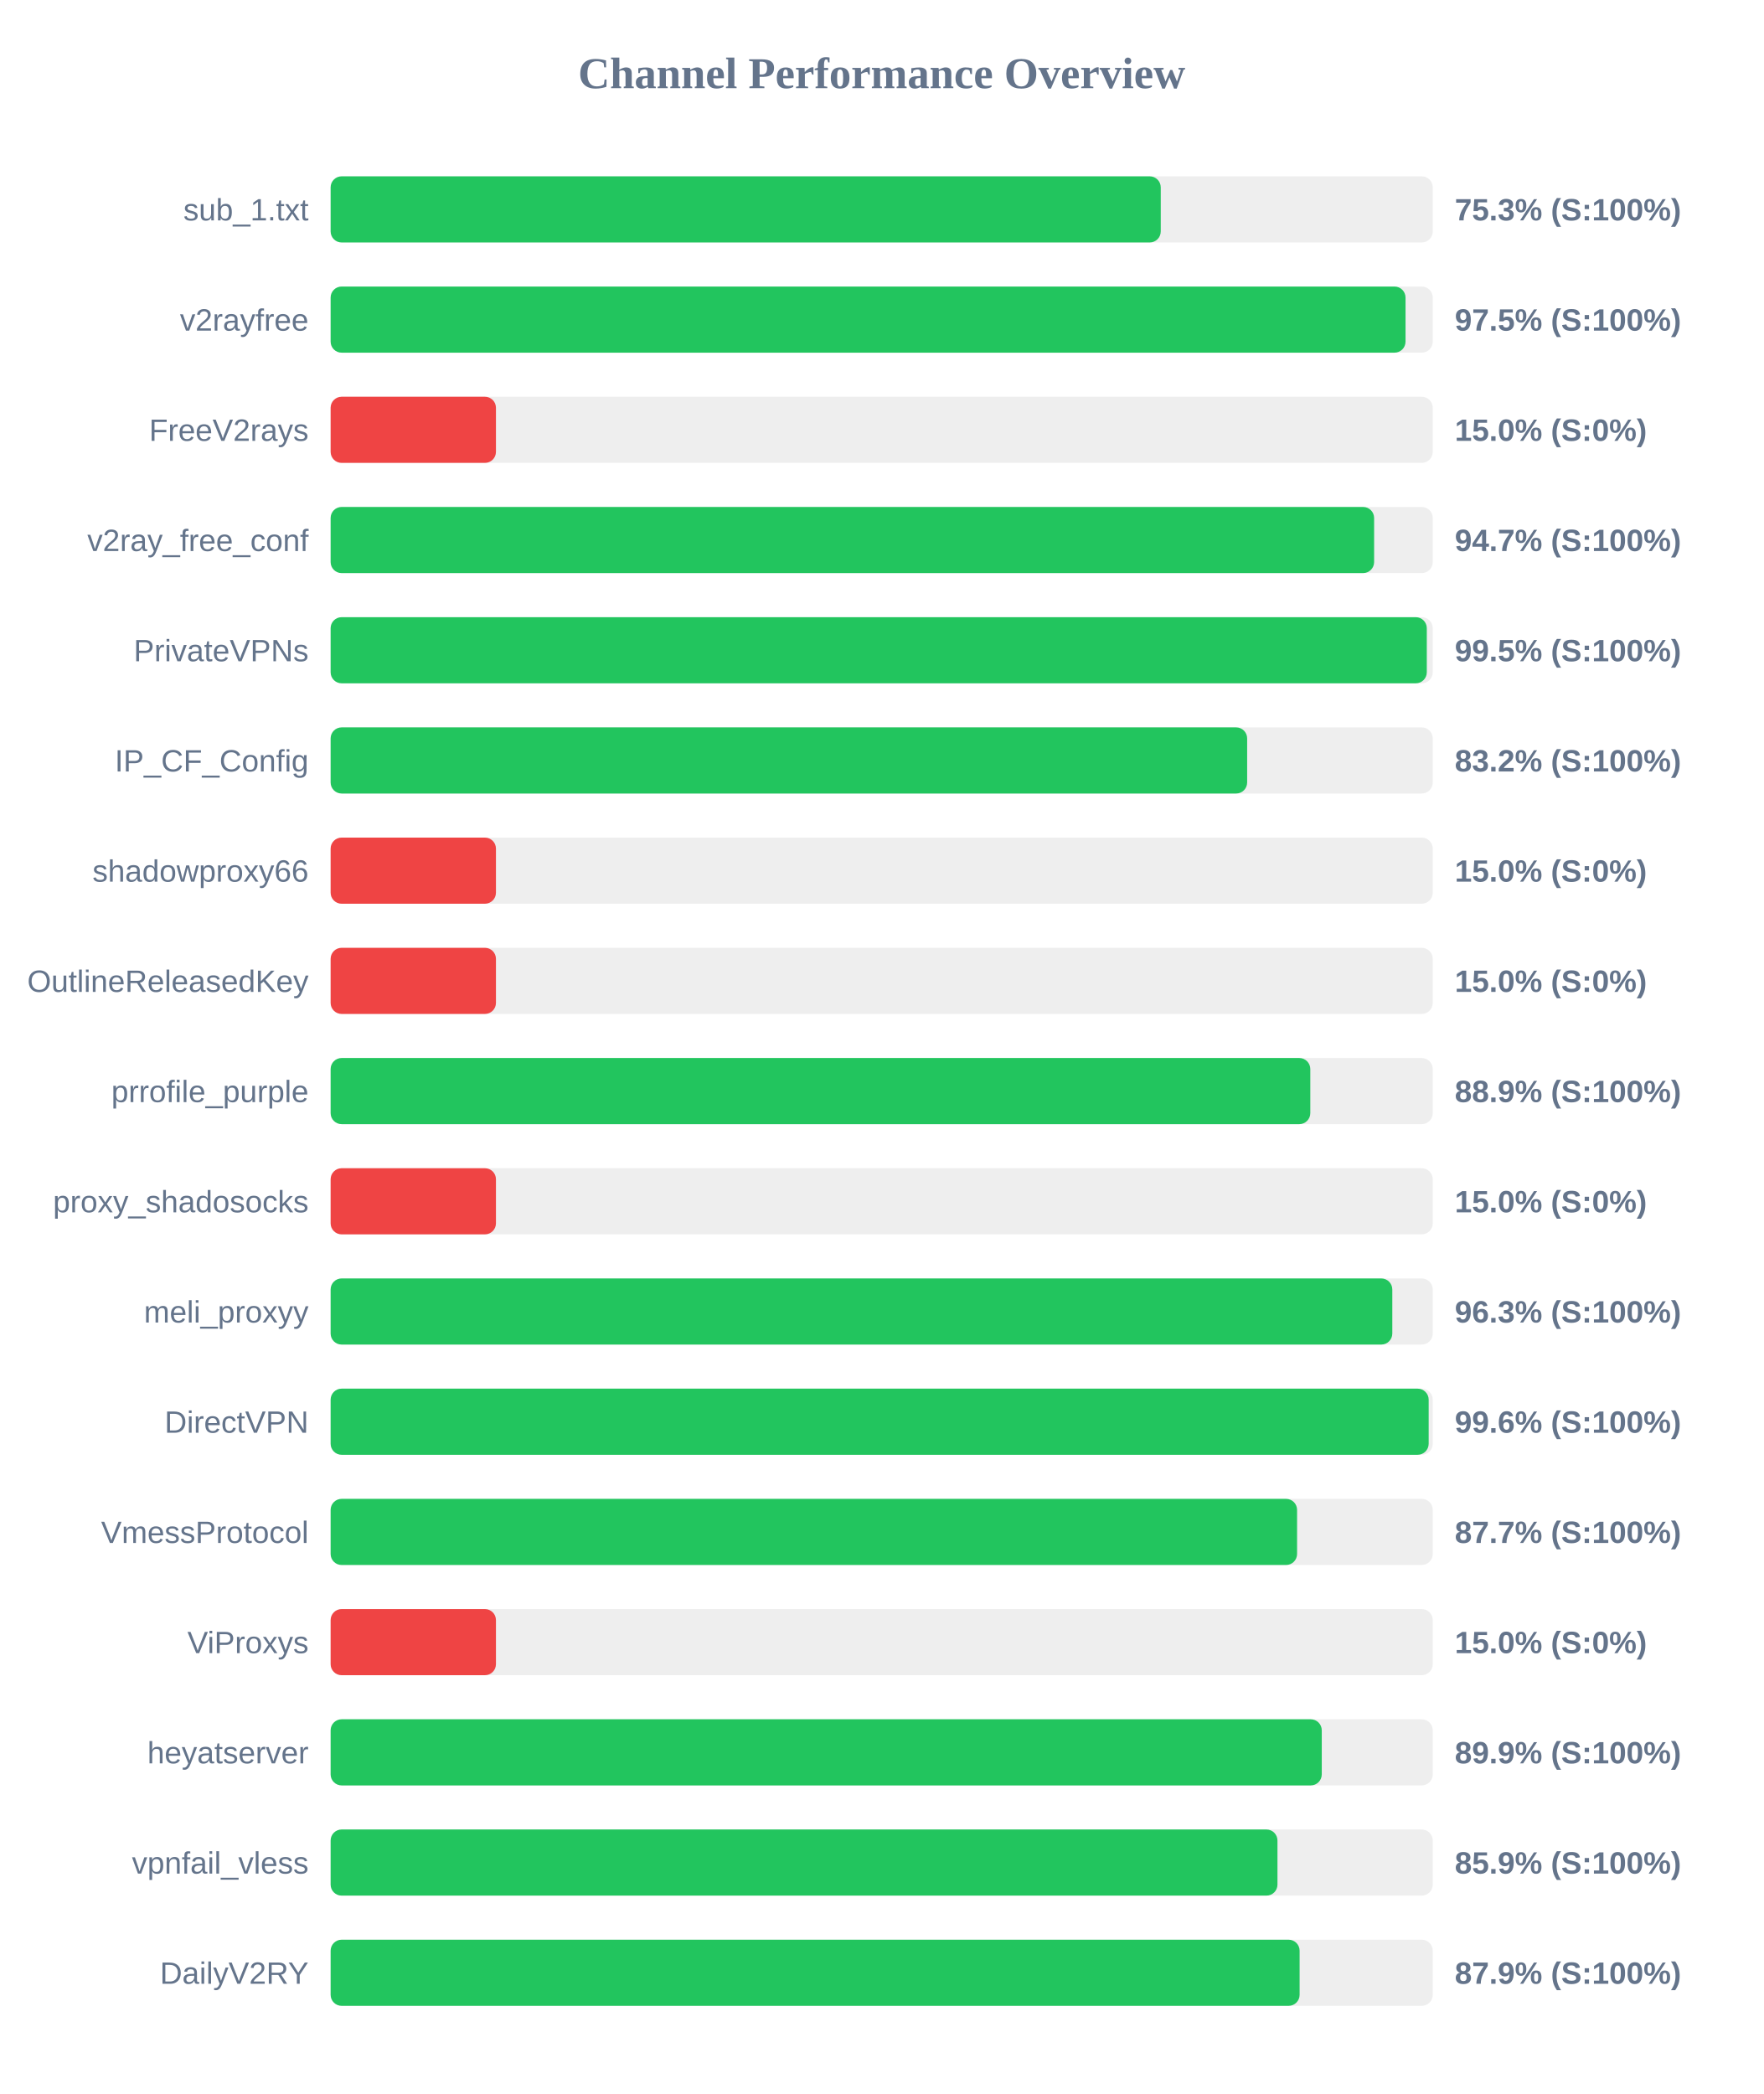
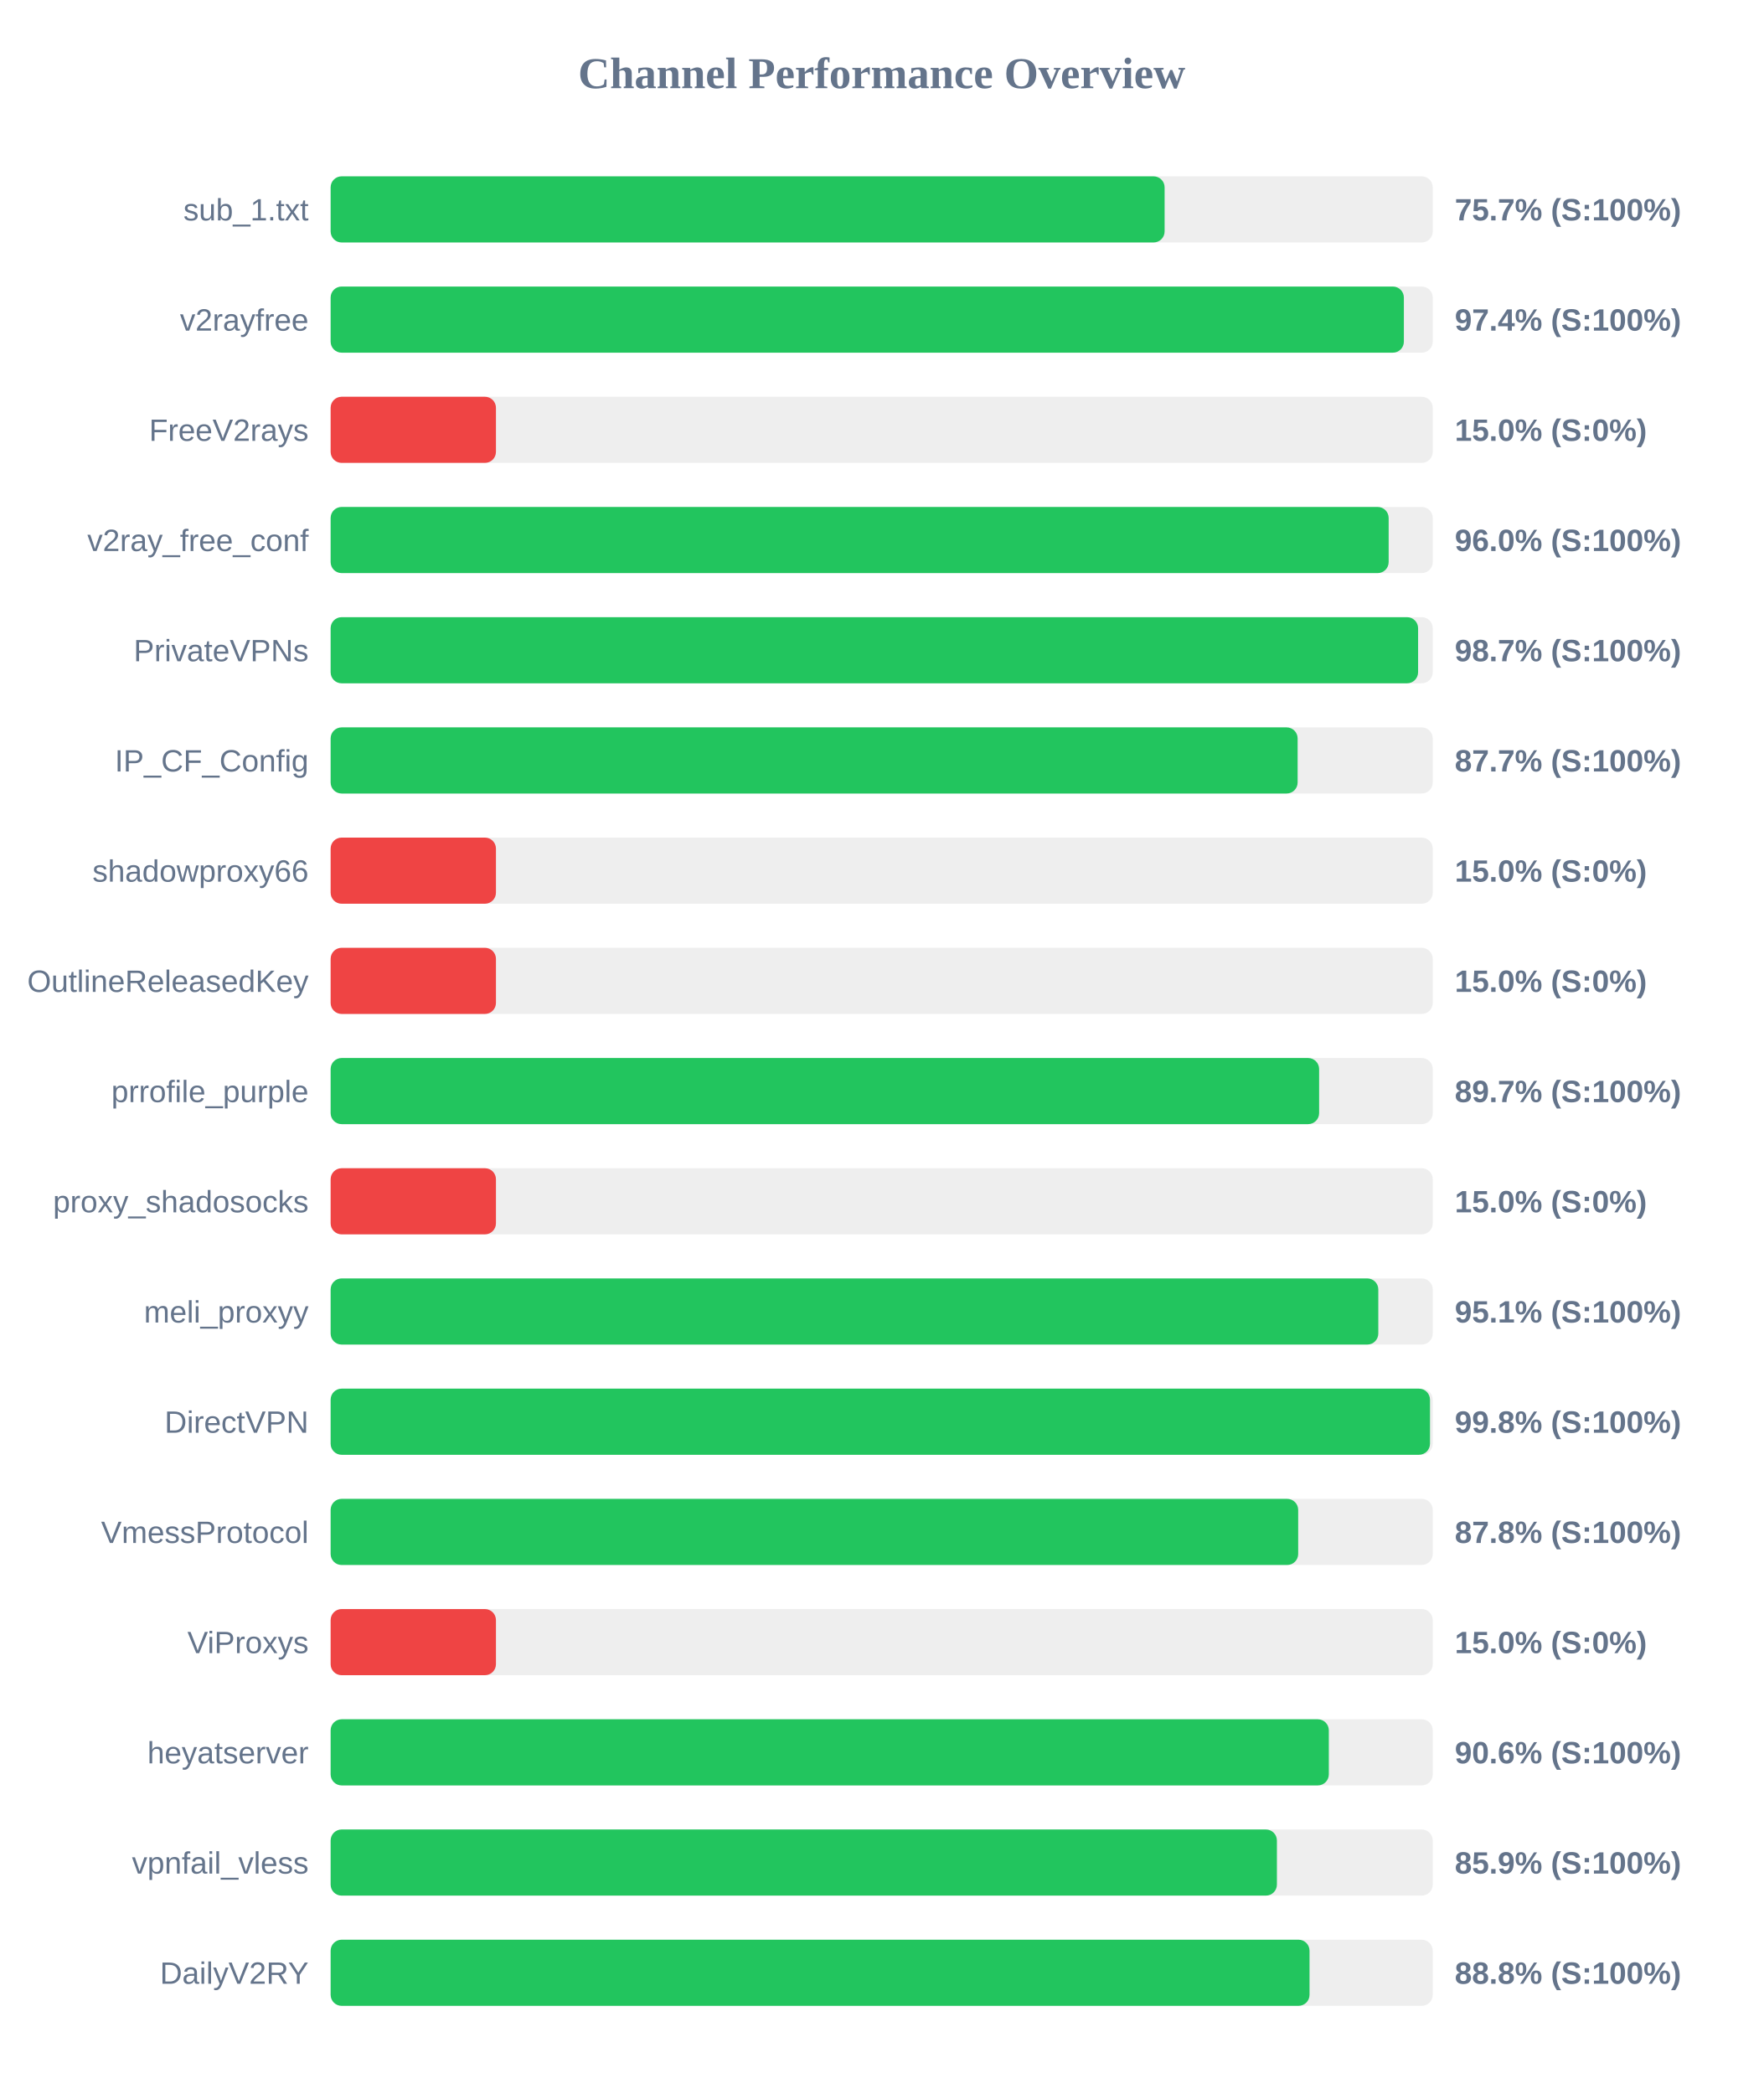
<svg xmlns="http://www.w3.org/2000/svg" width="800" height="950" version="1.1">
  <style>
        .row { font: 14px Arial; fill: #64748b; }
        .score { font: bold 14px Arial; fill: #64748b; }
    </style>
  <text x="400" y="40" text-anchor="middle" font-size="20px" font-weight="bold" fill="#64748b">Channel Performance Overview</text>
  <rect x="150" y="80" width="500" height="30" fill="#eee" rx="5" />
-   <rect x="150" y="80" width="376.6" height="30" fill="#22c55e" rx="5" />
+   <rect x="150" y="80" width="378.35" height="30" fill="#22c55e" rx="5" />
  <text x="140" y="100" text-anchor="end" class="row">sub_1.txt</text>
-   <text x="660" y="100" text-anchor="start" class="score">75.3% (S:100%)</text>
+   <text x="660" y="100" text-anchor="start" class="score">75.7% (S:100%)</text>
  <rect x="150" y="130" width="500" height="30" fill="#eee" rx="5" />
-   <rect x="150" y="130" width="487.65" height="30" fill="#22c55e" rx="5" />
+   <rect x="150" y="130" width="486.9" height="30" fill="#22c55e" rx="5" />
  <text x="140" y="150" text-anchor="end" class="row">v2rayfree</text>
-   <text x="660" y="150" text-anchor="start" class="score">97.5% (S:100%)</text>
+   <text x="660" y="150" text-anchor="start" class="score">97.4% (S:100%)</text>
  <rect x="150" y="180" width="500" height="30" fill="#eee" rx="5" />
  <rect x="150" y="180" width="75.0" height="30" fill="#ef4444" rx="5" />
  <text x="140" y="200" text-anchor="end" class="row">FreeV2rays</text>
  <text x="660" y="200" text-anchor="start" class="score">15.0% (S:0%)</text>
  <rect x="150" y="230" width="500" height="30" fill="#eee" rx="5" />
-   <rect x="150" y="230" width="473.4" height="30" fill="#22c55e" rx="5" />
+   <rect x="150" y="230" width="480.0" height="30" fill="#22c55e" rx="5" />
  <text x="140" y="250" text-anchor="end" class="row">v2ray_free_conf</text>
-   <text x="660" y="250" text-anchor="start" class="score">94.7% (S:100%)</text>
+   <text x="660" y="250" text-anchor="start" class="score">96.0% (S:100%)</text>
  <rect x="150" y="280" width="500" height="30" fill="#eee" rx="5" />
-   <rect x="150" y="280" width="497.3" height="30" fill="#22c55e" rx="5" />
+   <rect x="150" y="280" width="493.35" height="30" fill="#22c55e" rx="5" />
  <text x="140" y="300" text-anchor="end" class="row">PrivateVPNs</text>
-   <text x="660" y="300" text-anchor="start" class="score">99.5% (S:100%)</text>
+   <text x="660" y="300" text-anchor="start" class="score">98.7% (S:100%)</text>
  <rect x="150" y="330" width="500" height="30" fill="#eee" rx="5" />
-   <rect x="150" y="330" width="415.8" height="30" fill="#22c55e" rx="5" />
+   <rect x="150" y="330" width="438.7" height="30" fill="#22c55e" rx="5" />
  <text x="140" y="350" text-anchor="end" class="row">IP_CF_Config</text>
-   <text x="660" y="350" text-anchor="start" class="score">83.2% (S:100%)</text>
+   <text x="660" y="350" text-anchor="start" class="score">87.7% (S:100%)</text>
  <rect x="150" y="380" width="500" height="30" fill="#eee" rx="5" />
  <rect x="150" y="380" width="75.0" height="30" fill="#ef4444" rx="5" />
  <text x="140" y="400" text-anchor="end" class="row">shadowproxy66</text>
  <text x="660" y="400" text-anchor="start" class="score">15.0% (S:0%)</text>
  <rect x="150" y="430" width="500" height="30" fill="#eee" rx="5" />
  <rect x="150" y="430" width="75.0" height="30" fill="#ef4444" rx="5" />
  <text x="140" y="450" text-anchor="end" class="row">OutlineReleasedKey</text>
  <text x="660" y="450" text-anchor="start" class="score">15.0% (S:0%)</text>
  <rect x="150" y="480" width="500" height="30" fill="#eee" rx="5" />
-   <rect x="150" y="480" width="444.45" height="30" fill="#22c55e" rx="5" />
+   <rect x="150" y="480" width="448.45" height="30" fill="#22c55e" rx="5" />
  <text x="140" y="500" text-anchor="end" class="row">prrofile_purple</text>
-   <text x="660" y="500" text-anchor="start" class="score">88.9% (S:100%)</text>
+   <text x="660" y="500" text-anchor="start" class="score">89.7% (S:100%)</text>
  <rect x="150" y="530" width="500" height="30" fill="#eee" rx="5" />
  <rect x="150" y="530" width="75.0" height="30" fill="#ef4444" rx="5" />
  <text x="140" y="550" text-anchor="end" class="row">proxy_shadosocks</text>
  <text x="660" y="550" text-anchor="start" class="score">15.0% (S:0%)</text>
  <rect x="150" y="580" width="500" height="30" fill="#eee" rx="5" />
-   <rect x="150" y="580" width="481.65" height="30" fill="#22c55e" rx="5" />
+   <rect x="150" y="580" width="475.3" height="30" fill="#22c55e" rx="5" />
  <text x="140" y="600" text-anchor="end" class="row">meli_proxyy</text>
-   <text x="660" y="600" text-anchor="start" class="score">96.3% (S:100%)</text>
+   <text x="660" y="600" text-anchor="start" class="score">95.1% (S:100%)</text>
  <rect x="150" y="630" width="500" height="30" fill="#eee" rx="5" />
-   <rect x="150" y="630" width="498.15" height="30" fill="#22c55e" rx="5" />
+   <rect x="150" y="630" width="498.75" height="30" fill="#22c55e" rx="5" />
  <text x="140" y="650" text-anchor="end" class="row">DirectVPN</text>
-   <text x="660" y="650" text-anchor="start" class="score">99.6% (S:100%)</text>
+   <text x="660" y="650" text-anchor="start" class="score">99.8% (S:100%)</text>
  <rect x="150" y="680" width="500" height="30" fill="#eee" rx="5" />
-   <rect x="150" y="680" width="438.45" height="30" fill="#22c55e" rx="5" />
+   <rect x="150" y="680" width="438.95" height="30" fill="#22c55e" rx="5" />
  <text x="140" y="700" text-anchor="end" class="row">VmessProtocol</text>
-   <text x="660" y="700" text-anchor="start" class="score">87.7% (S:100%)</text>
+   <text x="660" y="700" text-anchor="start" class="score">87.8% (S:100%)</text>
  <rect x="150" y="730" width="500" height="30" fill="#eee" rx="5" />
  <rect x="150" y="730" width="75.0" height="30" fill="#ef4444" rx="5" />
  <text x="140" y="750" text-anchor="end" class="row">ViProxys</text>
  <text x="660" y="750" text-anchor="start" class="score">15.0% (S:0%)</text>
  <rect x="150" y="780" width="500" height="30" fill="#eee" rx="5" />
-   <rect x="150" y="780" width="449.65" height="30" fill="#22c55e" rx="5" />
+   <rect x="150" y="780" width="452.85" height="30" fill="#22c55e" rx="5" />
  <text x="140" y="800" text-anchor="end" class="row">heyatserver</text>
-   <text x="660" y="800" text-anchor="start" class="score">89.9% (S:100%)</text>
+   <text x="660" y="800" text-anchor="start" class="score">90.6% (S:100%)</text>
  <rect x="150" y="830" width="500" height="30" fill="#eee" rx="5" />
-   <rect x="150" y="830" width="429.55" height="30" fill="#22c55e" rx="5" />
+   <rect x="150" y="830" width="429.3" height="30" fill="#22c55e" rx="5" />
  <text x="140" y="850" text-anchor="end" class="row">vpnfail_vless</text>
  <text x="660" y="850" text-anchor="start" class="score">85.9% (S:100%)</text>
  <rect x="150" y="880" width="500" height="30" fill="#eee" rx="5" />
-   <rect x="150" y="880" width="439.6" height="30" fill="#22c55e" rx="5" />
+   <rect x="150" y="880" width="444.1" height="30" fill="#22c55e" rx="5" />
  <text x="140" y="900" text-anchor="end" class="row">DailyV2RY</text>
-   <text x="660" y="900" text-anchor="start" class="score">87.9% (S:100%)</text>
+   <text x="660" y="900" text-anchor="start" class="score">88.8% (S:100%)</text>
</svg>
